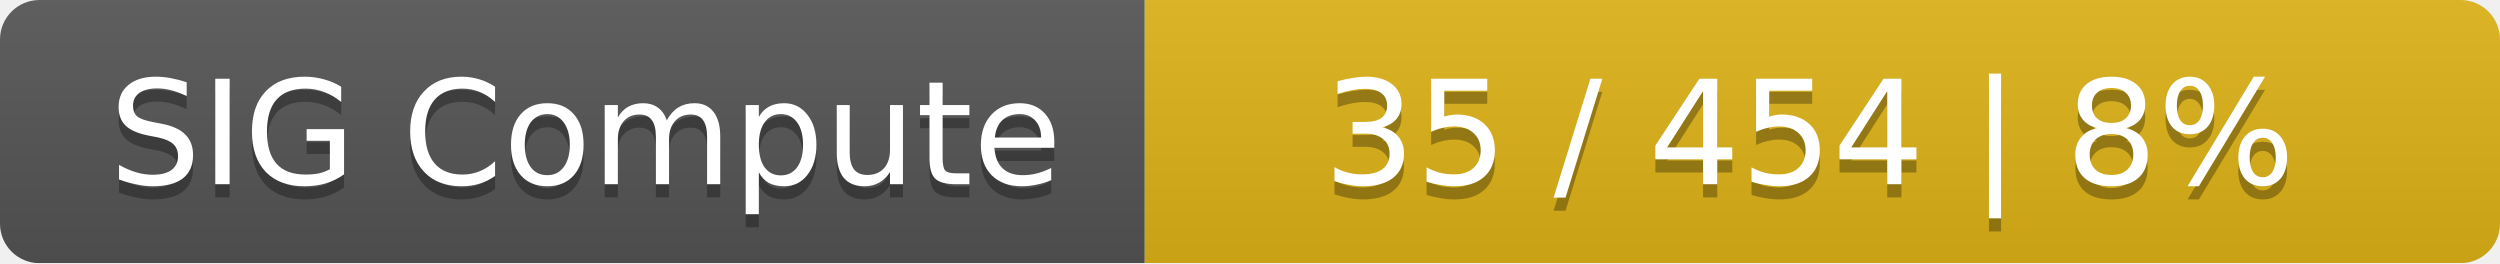
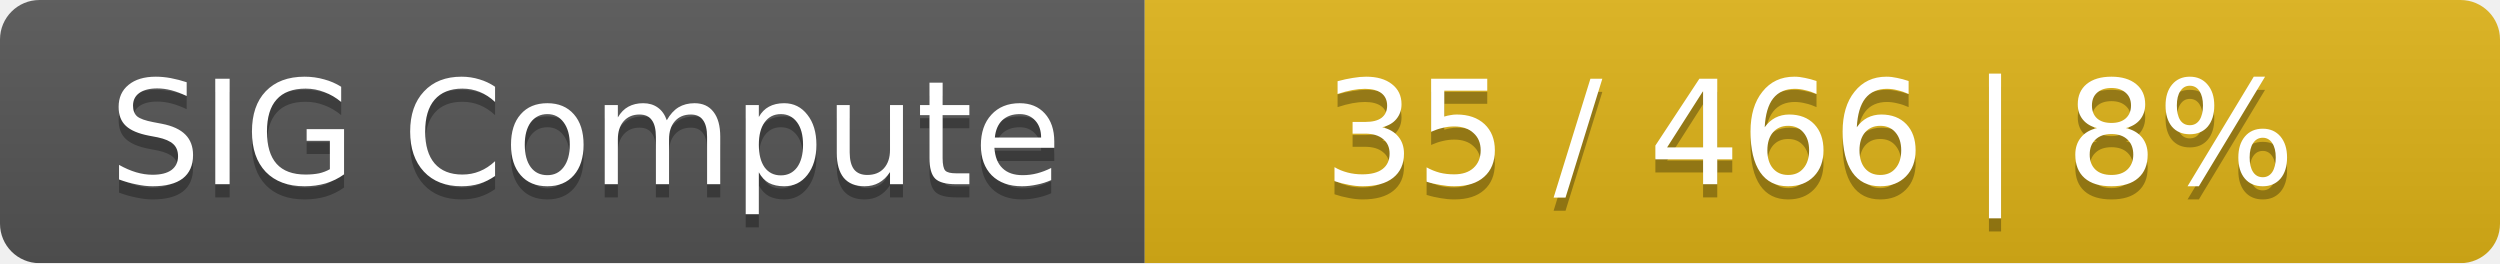
<svg xmlns="http://www.w3.org/2000/svg" width="190" height="20">
  <linearGradient id="smooth" x2="0" y2="100%">
    <stop offset="0" stop-color="#bbb" stop-opacity=".1" />
    <stop offset="1" stop-opacity=".1" />
  </linearGradient>
  <mask id="round">
    <rect width="190" height="20" rx="3" fill="#fff" />
  </mask>
  <g mask="url(#round)">
    <rect width="87" height="20" fill="#555" />
    <rect x="87" width="103" height="20" fill="#dfb317" />
    <rect width="190" height="20" fill="url(#smooth)" />
  </g>
  <g fill="#fff" text-anchor="middle" font-family="DejaVu Sans,Verdana,Geneva,sans-serif" font-size="11">
    <text x="44.5" y="15" fill="#010101" fill-opacity=".3">SIG Compute</text>
    <text x="44.5" y="14">SIG Compute</text>
-     <text x="137.5" y="15" fill="#010101" fill-opacity=".3">35 / 454    |    8%</text>
-     <text x="137.5" y="14">35 / 454    |    8%</text>
+     <text x="137.5" y="15" fill="#010101" fill-opacity=".3">35 / 466    |    8%</text>
+     <text x="137.5" y="14">35 / 466    |    8%</text>
  </g>
</svg>
